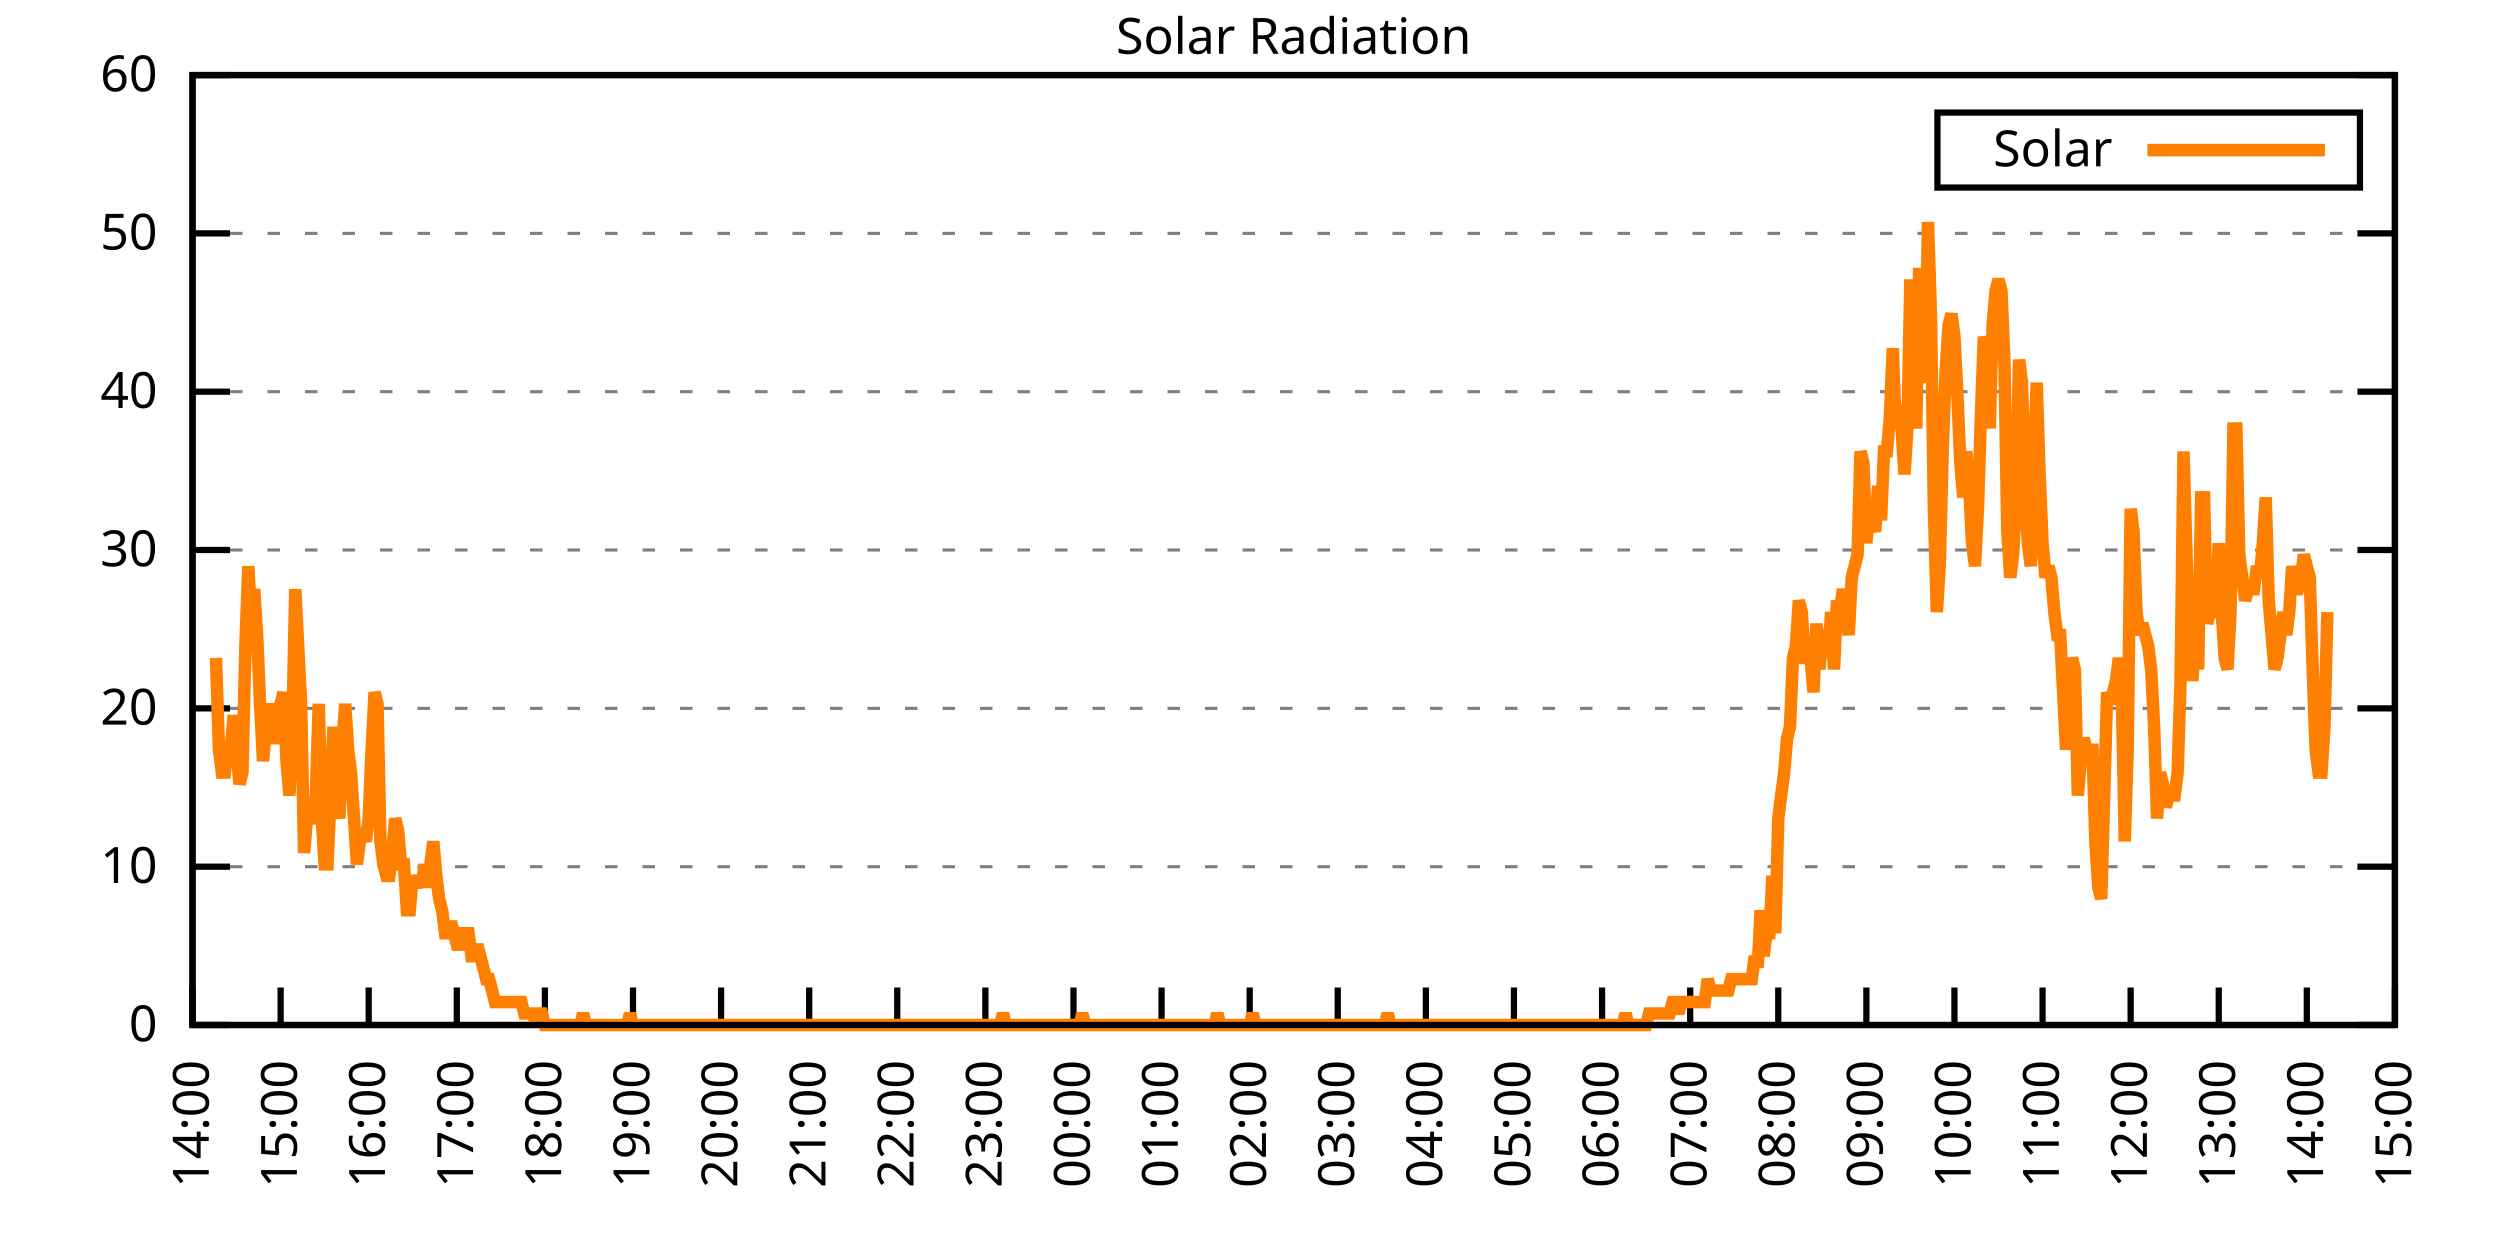
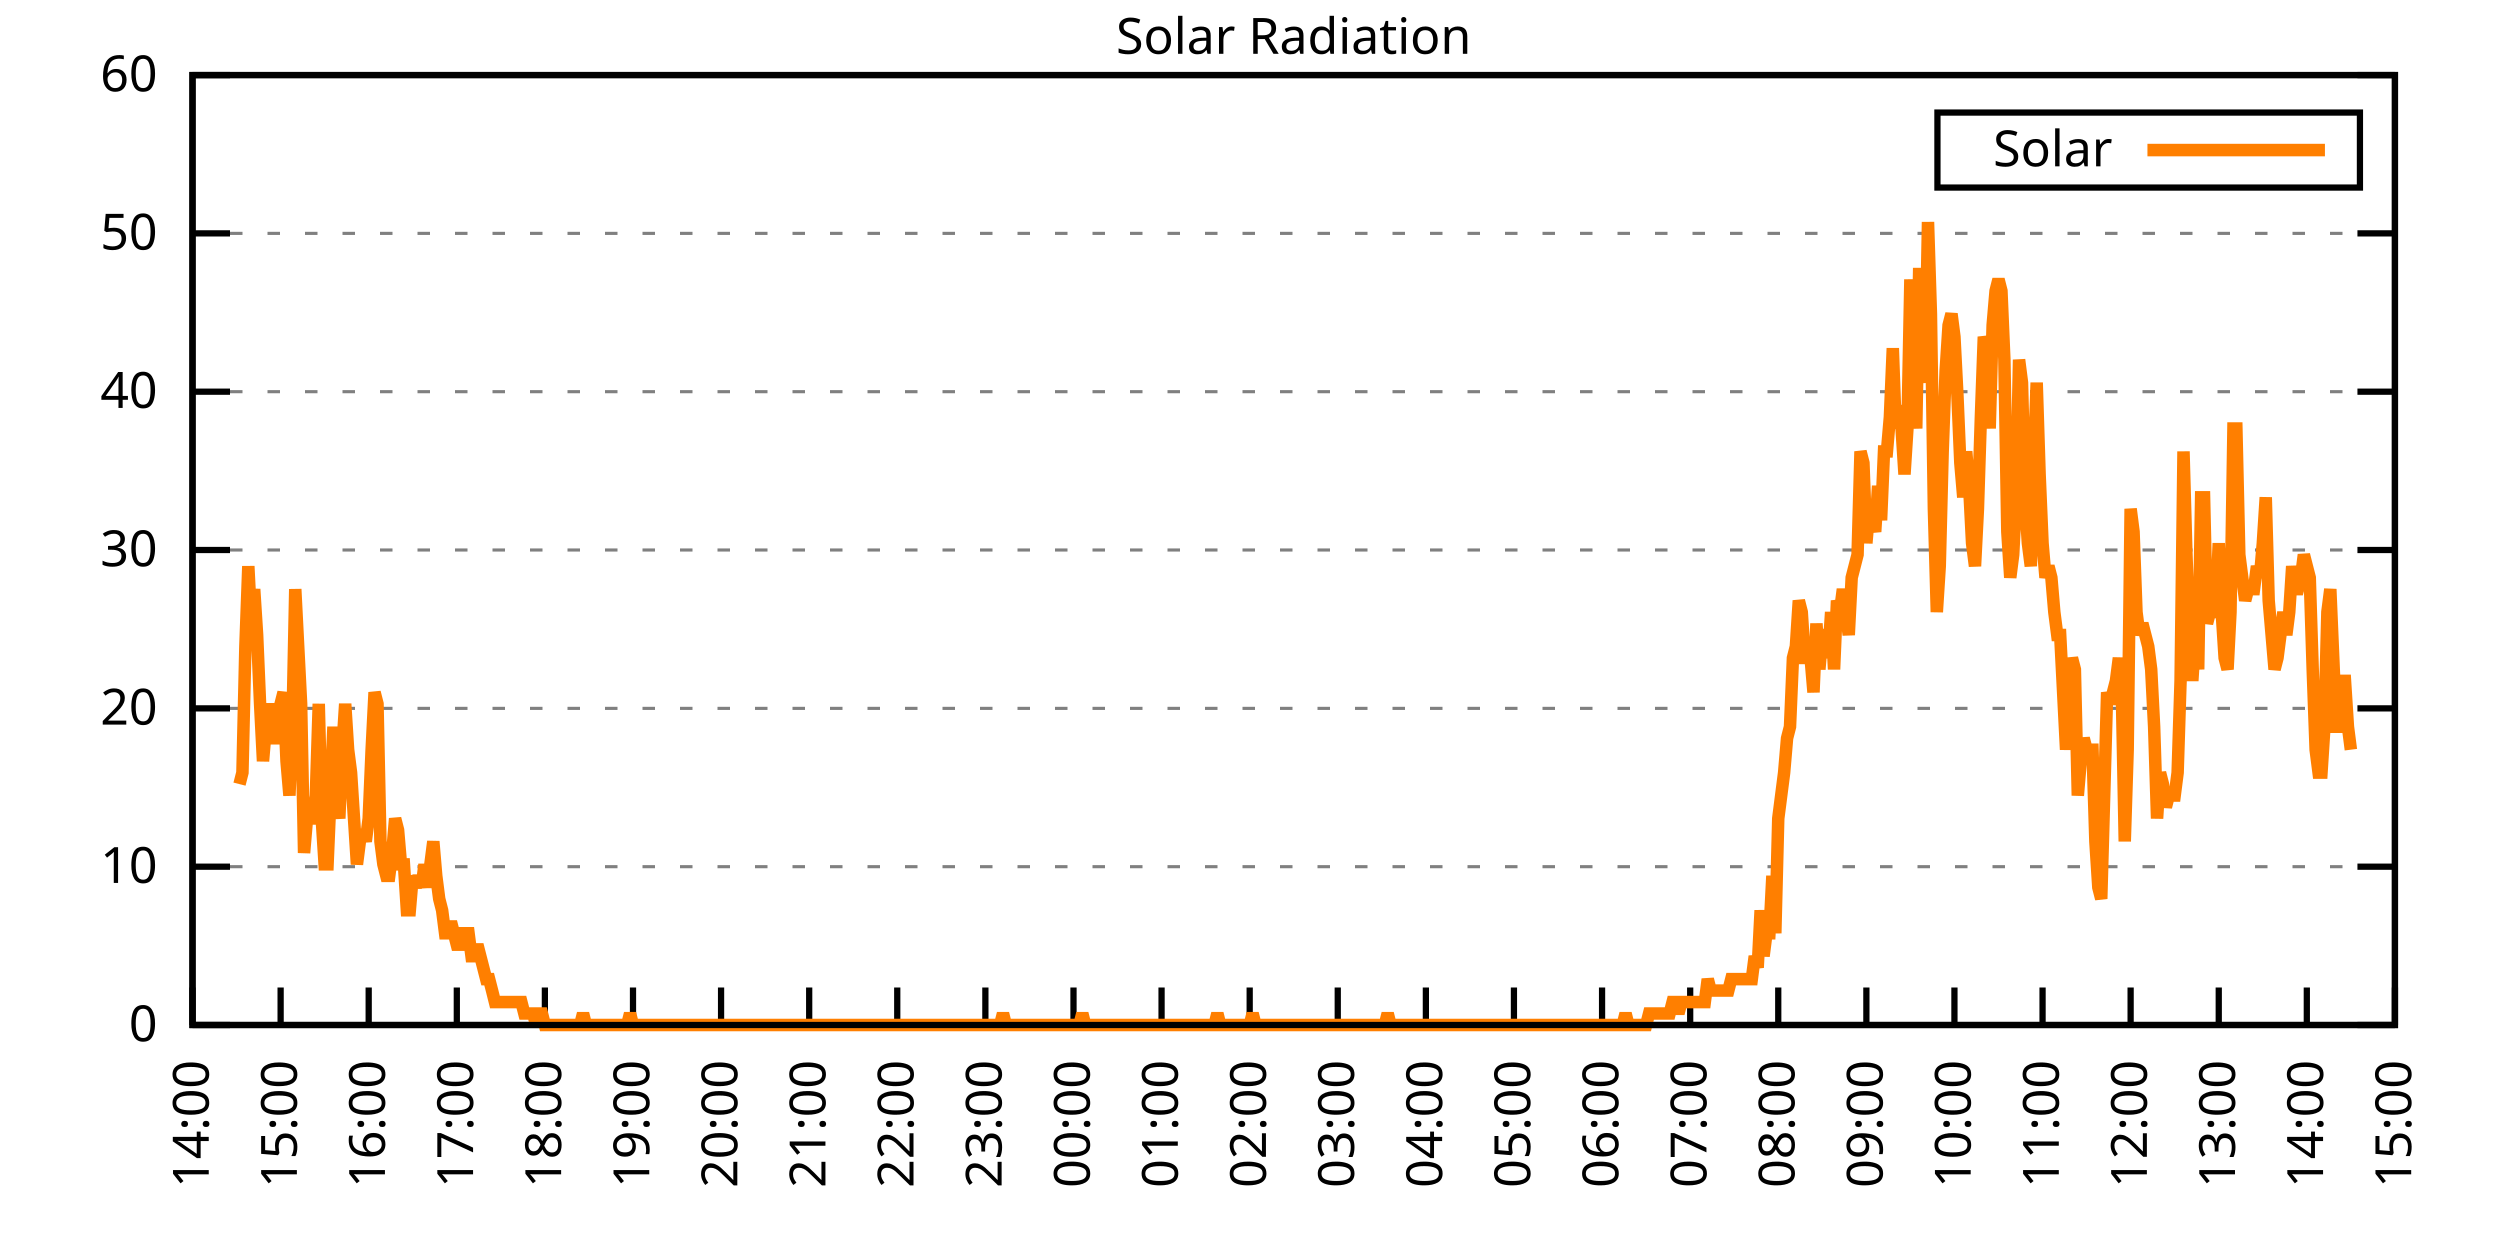
<svg xmlns="http://www.w3.org/2000/svg" xmlns:xlink="http://www.w3.org/1999/xlink" width="400" height="200" viewBox="0 0 400 200">
  <g id="gnuplot_canvas">
    <rect x="0" y="0" width="400" height="200" fill="none" />
    <defs>
      <circle id="gpDot" r="0.5" stroke-width="0.5" stroke="currentColor" />
      <path id="gpPt0" stroke-width="0.333" stroke="currentColor" d="M-1,0 h2 M0,-1 v2" />
      <path id="gpPt1" stroke-width="0.333" stroke="currentColor" d="M-1,-1 L1,1 M1,-1 L-1,1" />
      <path id="gpPt2" stroke-width="0.333" stroke="currentColor" d="M-1,0 L1,0 M0,-1 L0,1 M-1,-1 L1,1 M-1,1 L1,-1" />
      <rect id="gpPt3" stroke-width="0.333" stroke="currentColor" x="-1" y="-1" width="2" height="2" />
      <rect id="gpPt4" stroke-width="0.333" stroke="currentColor" fill="currentColor" x="-1" y="-1" width="2" height="2" />
      <circle id="gpPt5" stroke-width="0.333" stroke="currentColor" cx="0" cy="0" r="1" />
      <use xlink:href="#gpPt5" id="gpPt6" fill="currentColor" stroke="none" />
      <path id="gpPt7" stroke-width="0.333" stroke="currentColor" d="M0,-1.33 L-1.33,0.67 L1.33,0.67 z" />
      <use xlink:href="#gpPt7" id="gpPt8" fill="currentColor" stroke="none" />
      <use xlink:href="#gpPt7" id="gpPt9" stroke="currentColor" transform="rotate(180)" />
      <use xlink:href="#gpPt9" id="gpPt10" fill="currentColor" stroke="none" />
      <use xlink:href="#gpPt3" id="gpPt11" stroke="currentColor" transform="rotate(45)" />
      <use xlink:href="#gpPt11" id="gpPt12" fill="currentColor" stroke="none" />
      <path id="gpPt13" stroke-width="0.333" stroke="currentColor" d="M0,1.330 L1.265,0.411 L0.782,-1.067 L-0.782,-1.076 L-1.265,0.411 z" />
      <use xlink:href="#gpPt13" id="gpPt14" fill="currentColor" stroke="none" />
      <filter id="textbox" filterUnits="objectBoundingBox" x="0" y="0" height="1" width="1">
        <feFlood flood-color="white" flood-opacity="1" result="bgnd" />
        <feComposite in="SourceGraphic" in2="bgnd" operator="atop" />
      </filter>
      <filter id="greybox" filterUnits="objectBoundingBox" x="0" y="0" height="1" width="1">
        <feFlood flood-color="lightgrey" flood-opacity="1" result="grey" />
        <feComposite in="SourceGraphic" in2="grey" operator="atop" />
      </filter>
    </defs>
    <g fill="none" color="white" stroke="currentColor" stroke-width="1.00" stroke-linecap="butt" stroke-linejoin="miter">
</g>
    <g fill="none" color="black" stroke="currentColor" stroke-width="1.00" stroke-linecap="butt" stroke-linejoin="miter">
      <g stroke="none" shape-rendering="crispEdges">
        <polygon fill="rgb(255, 255, 255)" points="30.80,164.00 383.18,164.00 383.18,12.02 30.80,12.02 " />
      </g>
    </g>
    <g fill="none" color="black" stroke="currentColor" stroke-width="1.00" stroke-linecap="butt" stroke-linejoin="miter">
</g>
    <g fill="none" color="black" stroke="black" stroke-width="0.50" stroke-linecap="butt" stroke-linejoin="miter">
</g>
    <g fill="none" color="gray" stroke="currentColor" stroke-width="0.50" stroke-linecap="butt" stroke-linejoin="miter">
      <path stroke="gray" stroke-dasharray="2,4" class="gridline" d="M30.80,164.00 L383.19,164.00  " />
    </g>
    <g fill="none" color="gray" stroke="gray" stroke-width="1.00" stroke-linecap="butt" stroke-linejoin="miter">
</g>
    <g fill="none" color="black" stroke="currentColor" stroke-width="1.00" stroke-linecap="butt" stroke-linejoin="miter">
      <path stroke="black" d="M30.80,164.00 L36.80,164.00 M383.19,164.00 L377.19,164.00  " />
      <g transform="translate(25.20,166.60)" stroke="none" fill="black" font-family="Sans" font-size="8.00" text-anchor="end">
        <text>
          <tspan font-family="Sans"> 0</tspan>
        </text>
      </g>
    </g>
    <g fill="none" color="black" stroke="currentColor" stroke-width="1.00" stroke-linecap="butt" stroke-linejoin="miter">
</g>
    <g fill="none" color="black" stroke="black" stroke-width="0.50" stroke-linecap="butt" stroke-linejoin="miter">
</g>
    <g fill="none" color="gray" stroke="currentColor" stroke-width="0.50" stroke-linecap="butt" stroke-linejoin="miter">
      <path stroke="gray" stroke-dasharray="2,4" class="gridline" d="M30.80,138.67 L383.19,138.67  " />
    </g>
    <g fill="none" color="gray" stroke="gray" stroke-width="1.00" stroke-linecap="butt" stroke-linejoin="miter">
</g>
    <g fill="none" color="black" stroke="currentColor" stroke-width="1.00" stroke-linecap="butt" stroke-linejoin="miter">
      <path stroke="black" d="M30.80,138.67 L36.80,138.67 M383.19,138.67 L377.19,138.67  " />
      <g transform="translate(25.20,141.27)" stroke="none" fill="black" font-family="Sans" font-size="8.00" text-anchor="end">
        <text>
          <tspan font-family="Sans"> 10</tspan>
        </text>
      </g>
    </g>
    <g fill="none" color="black" stroke="currentColor" stroke-width="1.00" stroke-linecap="butt" stroke-linejoin="miter">
</g>
    <g fill="none" color="black" stroke="black" stroke-width="0.50" stroke-linecap="butt" stroke-linejoin="miter">
</g>
    <g fill="none" color="gray" stroke="currentColor" stroke-width="0.50" stroke-linecap="butt" stroke-linejoin="miter">
      <path stroke="gray" stroke-dasharray="2,4" class="gridline" d="M30.80,113.34 L383.19,113.34  " />
    </g>
    <g fill="none" color="gray" stroke="gray" stroke-width="1.00" stroke-linecap="butt" stroke-linejoin="miter">
</g>
    <g fill="none" color="black" stroke="currentColor" stroke-width="1.00" stroke-linecap="butt" stroke-linejoin="miter">
      <path stroke="black" d="M30.80,113.34 L36.80,113.34 M383.19,113.34 L377.19,113.34  " />
      <g transform="translate(25.20,115.94)" stroke="none" fill="black" font-family="Sans" font-size="8.00" text-anchor="end">
        <text>
          <tspan font-family="Sans"> 20</tspan>
        </text>
      </g>
    </g>
    <g fill="none" color="black" stroke="currentColor" stroke-width="1.00" stroke-linecap="butt" stroke-linejoin="miter">
</g>
    <g fill="none" color="black" stroke="black" stroke-width="0.50" stroke-linecap="butt" stroke-linejoin="miter">
</g>
    <g fill="none" color="gray" stroke="currentColor" stroke-width="0.50" stroke-linecap="butt" stroke-linejoin="miter">
      <path stroke="gray" stroke-dasharray="2,4" class="gridline" d="M30.80,88.00 L383.19,88.00  " />
    </g>
    <g fill="none" color="gray" stroke="gray" stroke-width="1.00" stroke-linecap="butt" stroke-linejoin="miter">
</g>
    <g fill="none" color="black" stroke="currentColor" stroke-width="1.00" stroke-linecap="butt" stroke-linejoin="miter">
      <path stroke="black" d="M30.80,88.00 L36.80,88.00 M383.19,88.00 L377.19,88.00  " />
      <g transform="translate(25.20,90.60)" stroke="none" fill="black" font-family="Sans" font-size="8.00" text-anchor="end">
        <text>
          <tspan font-family="Sans"> 30</tspan>
        </text>
      </g>
    </g>
    <g fill="none" color="black" stroke="currentColor" stroke-width="1.00" stroke-linecap="butt" stroke-linejoin="miter">
</g>
    <g fill="none" color="black" stroke="black" stroke-width="0.50" stroke-linecap="butt" stroke-linejoin="miter">
</g>
    <g fill="none" color="gray" stroke="currentColor" stroke-width="0.50" stroke-linecap="butt" stroke-linejoin="miter">
      <path stroke="gray" stroke-dasharray="2,4" class="gridline" d="M30.80,62.67 L383.19,62.67  " />
    </g>
    <g fill="none" color="gray" stroke="gray" stroke-width="1.00" stroke-linecap="butt" stroke-linejoin="miter">
</g>
    <g fill="none" color="black" stroke="currentColor" stroke-width="1.00" stroke-linecap="butt" stroke-linejoin="miter">
      <path stroke="black" d="M30.80,62.67 L36.80,62.67 M383.19,62.67 L377.19,62.67  " />
      <g transform="translate(25.20,65.27)" stroke="none" fill="black" font-family="Sans" font-size="8.00" text-anchor="end">
        <text>
          <tspan font-family="Sans"> 40</tspan>
        </text>
      </g>
    </g>
    <g fill="none" color="black" stroke="currentColor" stroke-width="1.00" stroke-linecap="butt" stroke-linejoin="miter">
</g>
    <g fill="none" color="black" stroke="black" stroke-width="0.50" stroke-linecap="butt" stroke-linejoin="miter">
</g>
    <g fill="none" color="gray" stroke="currentColor" stroke-width="0.50" stroke-linecap="butt" stroke-linejoin="miter">
      <path stroke="gray" stroke-dasharray="2,4" class="gridline" d="M30.80,37.34 L383.19,37.34  " />
    </g>
    <g fill="none" color="gray" stroke="gray" stroke-width="1.00" stroke-linecap="butt" stroke-linejoin="miter">
</g>
    <g fill="none" color="black" stroke="currentColor" stroke-width="1.00" stroke-linecap="butt" stroke-linejoin="miter">
      <path stroke="black" d="M30.80,37.34 L36.80,37.34 M383.19,37.34 L377.19,37.34  " />
      <g transform="translate(25.20,39.94)" stroke="none" fill="black" font-family="Sans" font-size="8.00" text-anchor="end">
        <text>
          <tspan font-family="Sans"> 50</tspan>
        </text>
      </g>
    </g>
    <g fill="none" color="black" stroke="currentColor" stroke-width="1.00" stroke-linecap="butt" stroke-linejoin="miter">
</g>
    <g fill="none" color="black" stroke="black" stroke-width="0.50" stroke-linecap="butt" stroke-linejoin="miter">
</g>
    <g fill="none" color="gray" stroke="currentColor" stroke-width="0.50" stroke-linecap="butt" stroke-linejoin="miter">
      <path stroke="gray" stroke-dasharray="2,4" class="gridline" d="M30.80,12.01 L383.19,12.01  " />
    </g>
    <g fill="none" color="gray" stroke="gray" stroke-width="1.00" stroke-linecap="butt" stroke-linejoin="miter">
</g>
    <g fill="none" color="black" stroke="currentColor" stroke-width="1.00" stroke-linecap="butt" stroke-linejoin="miter">
      <path stroke="black" d="M30.80,12.01 L36.80,12.01 M383.19,12.01 L377.19,12.01  " />
      <g transform="translate(25.20,14.61)" stroke="none" fill="black" font-family="Sans" font-size="8.00" text-anchor="end">
        <text>
          <tspan font-family="Sans"> 60</tspan>
        </text>
      </g>
    </g>
    <g fill="none" color="black" stroke="currentColor" stroke-width="1.00" stroke-linecap="butt" stroke-linejoin="miter">
      <path stroke="black" d="M30.80,164.00 L30.80,158.00  " />
      <g transform="translate(33.40,169.60) rotate(270.00)" stroke="none" fill="black" font-family="Sans" font-size="8.00" text-anchor="end">
        <text>
          <tspan font-family="Sans">14:00</tspan>
        </text>
      </g>
    </g>
    <g fill="none" color="black" stroke="currentColor" stroke-width="1.00" stroke-linecap="butt" stroke-linejoin="miter">
      <path stroke="black" d="M44.90,164.00 L44.90,158.00  " />
      <g transform="translate(47.50,169.60) rotate(270.00)" stroke="none" fill="black" font-family="Sans" font-size="8.00" text-anchor="end">
        <text>
          <tspan font-family="Sans">15:00</tspan>
        </text>
      </g>
    </g>
    <g fill="none" color="black" stroke="currentColor" stroke-width="1.00" stroke-linecap="butt" stroke-linejoin="miter">
      <path stroke="black" d="M58.99,164.00 L58.99,158.00  " />
      <g transform="translate(61.59,169.60) rotate(270.00)" stroke="none" fill="black" font-family="Sans" font-size="8.00" text-anchor="end">
        <text>
          <tspan font-family="Sans">16:00</tspan>
        </text>
      </g>
    </g>
    <g fill="none" color="black" stroke="currentColor" stroke-width="1.00" stroke-linecap="butt" stroke-linejoin="miter">
      <path stroke="black" d="M73.09,164.00 L73.09,158.00  " />
      <g transform="translate(75.69,169.60) rotate(270.00)" stroke="none" fill="black" font-family="Sans" font-size="8.00" text-anchor="end">
        <text>
          <tspan font-family="Sans">17:00</tspan>
        </text>
      </g>
    </g>
    <g fill="none" color="black" stroke="currentColor" stroke-width="1.00" stroke-linecap="butt" stroke-linejoin="miter">
      <path stroke="black" d="M87.18,164.00 L87.18,158.00  " />
      <g transform="translate(89.78,169.60) rotate(270.00)" stroke="none" fill="black" font-family="Sans" font-size="8.00" text-anchor="end">
        <text>
          <tspan font-family="Sans">18:00</tspan>
        </text>
      </g>
    </g>
    <g fill="none" color="black" stroke="currentColor" stroke-width="1.00" stroke-linecap="butt" stroke-linejoin="miter">
      <path stroke="black" d="M101.28,164.00 L101.28,158.00  " />
      <g transform="translate(103.88,169.60) rotate(270.00)" stroke="none" fill="black" font-family="Sans" font-size="8.00" text-anchor="end">
        <text>
          <tspan font-family="Sans">19:00</tspan>
        </text>
      </g>
    </g>
    <g fill="none" color="black" stroke="currentColor" stroke-width="1.00" stroke-linecap="butt" stroke-linejoin="miter">
      <path stroke="black" d="M115.37,164.00 L115.37,158.00  " />
      <g transform="translate(117.97,169.60) rotate(270.00)" stroke="none" fill="black" font-family="Sans" font-size="8.00" text-anchor="end">
        <text>
          <tspan font-family="Sans">20:00</tspan>
        </text>
      </g>
    </g>
    <g fill="none" color="black" stroke="currentColor" stroke-width="1.00" stroke-linecap="butt" stroke-linejoin="miter">
      <path stroke="black" d="M129.47,164.00 L129.47,158.00  " />
      <g transform="translate(132.07,169.60) rotate(270.00)" stroke="none" fill="black" font-family="Sans" font-size="8.00" text-anchor="end">
        <text>
          <tspan font-family="Sans">21:00</tspan>
        </text>
      </g>
    </g>
    <g fill="none" color="black" stroke="currentColor" stroke-width="1.00" stroke-linecap="butt" stroke-linejoin="miter">
      <path stroke="black" d="M143.56,164.00 L143.56,158.00  " />
      <g transform="translate(146.16,169.60) rotate(270.00)" stroke="none" fill="black" font-family="Sans" font-size="8.00" text-anchor="end">
        <text>
          <tspan font-family="Sans">22:00</tspan>
        </text>
      </g>
    </g>
    <g fill="none" color="black" stroke="currentColor" stroke-width="1.00" stroke-linecap="butt" stroke-linejoin="miter">
      <path stroke="black" d="M157.66,164.00 L157.66,158.00  " />
      <g transform="translate(160.26,169.60) rotate(270.00)" stroke="none" fill="black" font-family="Sans" font-size="8.00" text-anchor="end">
        <text>
          <tspan font-family="Sans">23:00</tspan>
        </text>
      </g>
    </g>
    <g fill="none" color="black" stroke="currentColor" stroke-width="1.00" stroke-linecap="butt" stroke-linejoin="miter">
      <path stroke="black" d="M171.76,164.00 L171.76,158.00  " />
      <g transform="translate(174.36,169.60) rotate(270.00)" stroke="none" fill="black" font-family="Sans" font-size="8.00" text-anchor="end">
        <text>
          <tspan font-family="Sans">00:00</tspan>
        </text>
      </g>
    </g>
    <g fill="none" color="black" stroke="currentColor" stroke-width="1.00" stroke-linecap="butt" stroke-linejoin="miter">
      <path stroke="black" d="M185.85,164.00 L185.85,158.00  " />
      <g transform="translate(188.45,169.60) rotate(270.00)" stroke="none" fill="black" font-family="Sans" font-size="8.00" text-anchor="end">
        <text>
          <tspan font-family="Sans">01:00</tspan>
        </text>
      </g>
    </g>
    <g fill="none" color="black" stroke="currentColor" stroke-width="1.00" stroke-linecap="butt" stroke-linejoin="miter">
      <path stroke="black" d="M199.95,164.00 L199.95,158.00  " />
      <g transform="translate(202.55,169.60) rotate(270.00)" stroke="none" fill="black" font-family="Sans" font-size="8.00" text-anchor="end">
        <text>
          <tspan font-family="Sans">02:00</tspan>
        </text>
      </g>
    </g>
    <g fill="none" color="black" stroke="currentColor" stroke-width="1.00" stroke-linecap="butt" stroke-linejoin="miter">
      <path stroke="black" d="M214.04,164.00 L214.04,158.00  " />
      <g transform="translate(216.64,169.60) rotate(270.00)" stroke="none" fill="black" font-family="Sans" font-size="8.00" text-anchor="end">
        <text>
          <tspan font-family="Sans">03:00</tspan>
        </text>
      </g>
    </g>
    <g fill="none" color="black" stroke="currentColor" stroke-width="1.00" stroke-linecap="butt" stroke-linejoin="miter">
      <path stroke="black" d="M228.14,164.00 L228.14,158.00  " />
      <g transform="translate(230.74,169.60) rotate(270.00)" stroke="none" fill="black" font-family="Sans" font-size="8.00" text-anchor="end">
        <text>
          <tspan font-family="Sans">04:00</tspan>
        </text>
      </g>
    </g>
    <g fill="none" color="black" stroke="currentColor" stroke-width="1.00" stroke-linecap="butt" stroke-linejoin="miter">
      <path stroke="black" d="M242.23,164.00 L242.23,158.00  " />
      <g transform="translate(244.83,169.60) rotate(270.00)" stroke="none" fill="black" font-family="Sans" font-size="8.00" text-anchor="end">
        <text>
          <tspan font-family="Sans">05:00</tspan>
        </text>
      </g>
    </g>
    <g fill="none" color="black" stroke="currentColor" stroke-width="1.00" stroke-linecap="butt" stroke-linejoin="miter">
      <path stroke="black" d="M256.33,164.00 L256.33,158.00  " />
      <g transform="translate(258.93,169.60) rotate(270.00)" stroke="none" fill="black" font-family="Sans" font-size="8.00" text-anchor="end">
        <text>
          <tspan font-family="Sans">06:00</tspan>
        </text>
      </g>
    </g>
    <g fill="none" color="black" stroke="currentColor" stroke-width="1.00" stroke-linecap="butt" stroke-linejoin="miter">
      <path stroke="black" d="M270.43,164.00 L270.43,158.00  " />
      <g transform="translate(273.03,169.60) rotate(270.00)" stroke="none" fill="black" font-family="Sans" font-size="8.00" text-anchor="end">
        <text>
          <tspan font-family="Sans">07:00</tspan>
        </text>
      </g>
    </g>
    <g fill="none" color="black" stroke="currentColor" stroke-width="1.00" stroke-linecap="butt" stroke-linejoin="miter">
      <path stroke="black" d="M284.52,164.00 L284.52,158.00  " />
      <g transform="translate(287.12,169.60) rotate(270.00)" stroke="none" fill="black" font-family="Sans" font-size="8.00" text-anchor="end">
        <text>
          <tspan font-family="Sans">08:00</tspan>
        </text>
      </g>
    </g>
    <g fill="none" color="black" stroke="currentColor" stroke-width="1.00" stroke-linecap="butt" stroke-linejoin="miter">
      <path stroke="black" d="M298.62,164.00 L298.62,158.00  " />
      <g transform="translate(301.22,169.60) rotate(270.00)" stroke="none" fill="black" font-family="Sans" font-size="8.00" text-anchor="end">
        <text>
          <tspan font-family="Sans">09:00</tspan>
        </text>
      </g>
    </g>
    <g fill="none" color="black" stroke="currentColor" stroke-width="1.00" stroke-linecap="butt" stroke-linejoin="miter">
      <path stroke="black" d="M312.71,164.00 L312.71,158.00  " />
      <g transform="translate(315.31,169.60) rotate(270.00)" stroke="none" fill="black" font-family="Sans" font-size="8.00" text-anchor="end">
        <text>
          <tspan font-family="Sans">10:00</tspan>
        </text>
      </g>
    </g>
    <g fill="none" color="black" stroke="currentColor" stroke-width="1.00" stroke-linecap="butt" stroke-linejoin="miter">
      <path stroke="black" d="M326.81,164.00 L326.81,158.00  " />
      <g transform="translate(329.41,169.60) rotate(270.00)" stroke="none" fill="black" font-family="Sans" font-size="8.00" text-anchor="end">
        <text>
          <tspan font-family="Sans">11:00</tspan>
        </text>
      </g>
    </g>
    <g fill="none" color="black" stroke="currentColor" stroke-width="1.00" stroke-linecap="butt" stroke-linejoin="miter">
      <path stroke="black" d="M340.90,164.00 L340.90,158.00  " />
      <g transform="translate(343.50,169.60) rotate(270.00)" stroke="none" fill="black" font-family="Sans" font-size="8.00" text-anchor="end">
        <text>
          <tspan font-family="Sans">12:00</tspan>
        </text>
      </g>
    </g>
    <g fill="none" color="black" stroke="currentColor" stroke-width="1.00" stroke-linecap="butt" stroke-linejoin="miter">
      <path stroke="black" d="M355.00,164.00 L355.00,158.00  " />
      <g transform="translate(357.60,169.60) rotate(270.00)" stroke="none" fill="black" font-family="Sans" font-size="8.00" text-anchor="end">
        <text>
          <tspan font-family="Sans">13:00</tspan>
        </text>
      </g>
    </g>
    <g fill="none" color="black" stroke="currentColor" stroke-width="1.00" stroke-linecap="butt" stroke-linejoin="miter">
      <path stroke="black" d="M369.09,164.00 L369.09,158.00  " />
      <g transform="translate(371.69,169.60) rotate(270.00)" stroke="none" fill="black" font-family="Sans" font-size="8.00" text-anchor="end">
        <text>
          <tspan font-family="Sans">14:00</tspan>
        </text>
      </g>
    </g>
    <g fill="none" color="black" stroke="currentColor" stroke-width="1.00" stroke-linecap="butt" stroke-linejoin="miter">
      <path stroke="black" d="M383.19,164.00 L383.19,158.00  " />
      <g transform="translate(385.79,169.60) rotate(270.00)" stroke="none" fill="black" font-family="Sans" font-size="8.00" text-anchor="end">
        <text>
          <tspan font-family="Sans">15:00</tspan>
        </text>
      </g>
    </g>
    <g fill="none" color="black" stroke="currentColor" stroke-width="1.00" stroke-linecap="butt" stroke-linejoin="miter">
</g>
    <g fill="none" color="black" stroke="currentColor" stroke-width="1.00" stroke-linecap="butt" stroke-linejoin="miter">
      <path stroke="black" d="M30.80,12.01 L30.80,164.00 L383.19,164.00 L383.19,12.01 L30.80,12.01 Z  " />
    </g>
    <g fill="none" color="black" stroke="currentColor" stroke-width="1.00" stroke-linecap="butt" stroke-linejoin="miter">
</g>
    <g fill="none" color="black" stroke="currentColor" stroke-width="1.00" stroke-linecap="butt" stroke-linejoin="miter">
      <path stroke="black" d="M309.99,30.01 L309.99,18.01 L377.59,18.01 L377.59,30.01 L309.99,30.01 Z  " />
    </g>
    <g id="Solar_Radiation_plot_1">
      <g fill="none" color="white" stroke="black" stroke-width="2.00" stroke-linecap="butt" stroke-linejoin="miter">
</g>
      <g fill="none" color="black" stroke="currentColor" stroke-width="2.00" stroke-linecap="butt" stroke-linejoin="miter">
        <g transform="translate(337.99,26.61)" stroke="none" fill="black" font-family="Sans" font-size="8.00" text-anchor="end">
          <text>
            <tspan font-family="Sans">Solar</tspan>
          </text>
        </g>
      </g>
      <g fill="none" color="black" stroke="currentColor" stroke-width="2.00" stroke-linecap="butt" stroke-linejoin="miter">
-         <path stroke="rgb(255, 127,   0)" d="M343.59,24.01 L371.99,24.01 M34.56,105.27 L35.03,119.95 L35.50,123.62 L35.97,123.62 L36.44,119.95 L36.91,119.95   L37.38,114.44 L37.85,119.95 L38.32,125.46 L38.79,123.62 L39.26,103.43 L39.73,90.59 L40.20,99.76 L40.67,94.26   L41.14,101.60 L41.61,112.61 L42.08,121.79 L42.55,116.28 L43.02,112.61 L43.49,116.28 L43.96,118.12 L44.43,118.12   L44.90,112.61 L45.37,110.77 L45.84,121.79 L46.31,127.29 L46.78,116.28 L47.24,94.26 L47.71,103.43 L48.18,112.61   L48.65,136.47 L49.12,130.96 L49.59,130.96 L50.06,130.96 L50.53,127.29 L51.00,112.61 L51.47,130.96 L51.94,138.30   L52.41,138.30 L52.88,127.29 L53.35,116.28 L53.82,127.29 L54.29,130.96 L54.76,119.95 L55.23,112.61 L55.70,119.95   L56.17,123.62 L56.64,130.96 L57.11,138.30 L57.58,134.63 L58.05,132.80 L58.52,134.63 L58.99,130.96 L59.46,119.95   L59.93,110.77 L60.40,112.61 L60.87,134.63 L61.34,138.30 L61.81,140.14 L62.28,140.14 L62.75,136.47 L63.22,130.96   L63.69,132.80 L64.16,138.30 L64.63,138.30 L65.10,145.65 L65.57,145.65 L66.04,140.14 L66.51,141.98 L66.98,140.14   L67.45,141.98 L67.92,138.30 L68.39,141.98 L68.86,138.30 L69.33,134.63 L69.80,140.14 L70.27,143.81 L70.74,145.65   L71.21,149.32 L71.68,149.32 L72.15,147.48 L72.62,149.32 L73.09,151.15 L73.56,151.15 L74.03,149.32 L74.50,149.32   L74.97,149.32 L75.44,152.99 L75.91,152.99 L76.38,151.15 L76.85,152.99 L77.32,154.82 L77.79,156.66 L78.26,156.66   L78.73,158.49 L79.19,160.33 L79.66,160.33 L80.13,160.33 L80.60,160.33 L81.07,160.33 L81.54,160.33 L82.01,160.33   L82.48,160.33 L82.95,160.33 L83.42,160.33 L83.89,162.16 L84.36,162.16 L84.83,162.16 L85.30,162.16 L85.77,164.00   L86.24,162.16 L86.71,162.16 L87.18,164.00 L87.65,164.00 L88.12,164.00 L88.59,164.00 L89.06,164.00 L89.53,164.00   L90.00,164.00 L90.47,164.00 L90.94,164.00 L91.41,164.00 L91.88,164.00 L92.35,164.00 L92.82,164.00 L93.29,162.16   L93.76,164.00 L94.23,164.00 L94.70,164.00 L95.17,164.00 L95.64,164.00 L96.11,164.00 L96.58,164.00 L97.05,164.00   L97.52,164.00 L97.99,164.00 L98.46,164.00 L98.93,164.00 L99.40,164.00 L99.87,164.00 L100.34,164.00 L100.81,162.16   L101.28,164.00 L101.75,164.00 L102.22,164.00 L102.69,164.00 L103.16,164.00 L103.63,164.00 L104.10,164.00 L104.57,164.00   L105.04,164.00 L105.51,164.00 L105.98,164.00 L106.45,164.00 L106.92,164.00 L107.39,164.00 L107.86,164.00 L108.33,164.00   L108.80,164.00 L109.27,164.00 L109.74,164.00 L110.21,164.00 L110.68,164.00 L111.14,164.00 L111.61,164.00 L112.08,164.00   L112.55,164.00 L113.02,164.00 L113.49,164.00 L113.96,164.00 L114.43,164.00 L114.90,164.00 L115.37,164.00 L115.84,164.00   L116.31,164.00 L116.78,164.00 L117.25,164.00 L117.72,164.00 L118.19,164.00 L118.66,164.00 L119.13,164.00 L119.60,164.00   L120.07,164.00 L120.54,164.00 L121.01,164.00 L121.48,164.00 L121.95,164.00 L122.42,164.00 L122.89,164.00 L123.36,164.00   L123.83,164.00 L124.30,164.00 L124.77,164.00 L125.24,164.00 L125.71,164.00 L126.18,164.00 L126.65,164.00 L127.12,164.00   L127.59,164.00 L128.06,164.00 L128.53,164.00 L129.00,164.00 L129.47,164.00 L129.94,164.00 L130.41,164.00 L130.88,164.00   L131.35,164.00 L131.82,164.00 L132.29,164.00 L132.76,164.00 L133.23,164.00 L133.70,164.00 L134.17,164.00 L134.64,164.00   L135.11,164.00 L135.58,164.00 L136.05,164.00 L136.52,164.00 L136.99,164.00 L137.46,164.00 L137.93,164.00 L138.40,164.00   L138.87,164.00 L139.34,164.00 L139.81,164.00 L140.28,164.00 L140.75,164.00 L141.22,164.00 L141.69,164.00 L142.16,164.00   L142.63,164.00 L143.09,164.00 L143.56,164.00 L144.03,164.00 L144.50,164.00 L144.97,164.00 L145.44,164.00 L145.91,164.00   L146.38,164.00 L146.85,164.00 L147.32,164.00 L147.79,164.00 L148.26,164.00 L148.73,164.00 L149.20,164.00 L149.67,164.00   L150.14,164.00 L150.61,164.00 L151.08,164.00 L151.55,164.00 L152.02,164.00 L152.49,164.00 L152.96,164.00 L153.43,164.00   L153.90,164.00 L154.37,164.00 L154.84,164.00 L155.31,164.00 L155.78,164.00 L156.25,164.00 L156.72,164.00 L157.19,164.00   L157.66,164.00 L158.13,164.00 L158.60,164.00 L159.07,164.00 L159.54,164.00 L160.01,164.00 L160.48,162.16 L160.95,164.00   L161.42,164.00 L161.89,164.00 L162.36,164.00 L162.83,164.00 L163.30,164.00 L163.77,164.00 L164.24,164.00 L164.71,164.00   L165.18,164.00 L165.65,164.00 L166.12,164.00 L166.59,164.00 L167.06,164.00 L167.53,164.00 L168.00,164.00 L168.47,164.00   L168.94,164.00 L169.41,164.00 L169.88,164.00 L170.35,164.00 L170.82,164.00 L171.29,164.00 L171.76,164.00 L172.23,164.00   L172.70,164.00 L173.17,162.16 L173.64,164.00 L174.11,164.00 L174.58,164.00 L175.04,164.00 L175.51,164.00 L175.98,164.00   L176.45,164.00 L176.92,164.00 L177.39,164.00 L177.86,164.00 L178.33,164.00 L178.80,164.00 L179.27,164.00 L179.74,164.00   L180.21,164.00 L180.68,164.00 L181.15,164.00 L181.62,164.00 L182.09,164.00 L182.56,164.00 L183.03,164.00 L183.50,164.00   L183.97,164.00 L184.44,164.00 L184.91,164.00 L185.38,164.00 L185.85,164.00 L186.32,164.00 L186.79,164.00 L187.26,164.00   L187.73,164.00 L188.20,164.00 L188.67,164.00 L189.14,164.00 L189.61,164.00 L190.08,164.00 L190.55,164.00 L191.02,164.00   L191.49,164.00 L191.96,164.00 L192.43,164.00 L192.90,164.00 L193.37,164.00 L193.84,164.00 L194.31,164.00 L194.78,162.16   L195.25,164.00 L195.72,164.00 L196.19,164.00 L196.66,164.00 L197.13,164.00 L197.60,164.00 L198.07,164.00 L198.54,164.00   L199.01,164.00 L199.48,164.00 L199.95,164.00 L200.42,162.16 L200.89,164.00 L201.36,164.00 L201.83,164.00 L202.30,164.00   L202.77,164.00 L203.24,164.00 L203.71,164.00 L204.18,164.00 L204.65,164.00 L205.12,164.00 L205.59,164.00 L206.06,164.00   L206.53,164.00 L207.00,164.00 L207.46,164.00 L207.93,164.00 L208.40,164.00 L208.87,164.00 L209.34,164.00 L209.81,164.00   L210.28,164.00 L210.75,164.00 L211.22,164.00 L211.69,164.00 L212.16,164.00 L212.63,164.00 L213.10,164.00 L213.57,164.00   L214.04,164.00 L214.51,164.00 L214.98,164.00 L215.45,164.00 L215.92,164.00 L216.39,164.00 L216.86,164.00 L217.33,164.00   L217.80,164.00 L218.27,164.00 L218.74,164.00 L219.21,164.00 L219.68,164.00 L220.15,164.00 L220.62,164.00 L221.09,164.00   L221.56,164.00 L222.03,162.16 L222.50,164.00 L222.97,164.00 L223.44,164.00 L223.91,164.00 L224.38,164.00 L224.85,164.00   L225.32,164.00 L225.79,164.00 L226.26,164.00 L226.73,164.00 L227.20,164.00 L227.67,164.00 L228.14,164.00 L228.61,164.00   L229.08,164.00 L229.55,164.00 L230.02,164.00 L230.49,164.00 L230.96,164.00 L231.43,164.00 L231.90,164.00 L232.37,164.00   L232.84,164.00 L233.31,164.00 L233.78,164.00 L234.25,164.00 L234.72,164.00 L235.19,164.00 L235.66,164.00 L236.13,164.00   L236.60,164.00 L237.07,164.00 L237.54,164.00 L238.01,164.00 L238.48,164.00 L238.95,164.00 L239.41,164.00 L239.88,164.00   L240.35,164.00 L240.82,164.00 L241.29,164.00 L241.76,164.00 L242.23,164.00 L242.70,164.00 L243.17,164.00 L243.64,164.00   L244.11,164.00 L244.58,164.00 L245.05,164.00 L245.52,164.00 L245.99,164.00 L246.46,164.00 L246.93,164.00 L247.40,164.00   L247.87,164.00 L248.34,164.00 L248.81,164.00 L249.28,164.00 L249.75,164.00 L250.22,164.00 L250.69,164.00 L251.16,164.00   L251.63,164.00 L252.10,164.00 L252.57,164.00 L253.04,164.00 L253.51,164.00 L253.98,164.00 L254.45,164.00 L254.92,164.00   L255.39,164.00 L255.86,164.00 L256.33,164.00 L256.80,164.00 L257.27,164.00 L257.74,164.00 L258.21,164.00 L258.68,164.00   L259.15,164.00 L259.62,164.00 L260.09,162.16 L260.56,164.00 L261.03,164.00 L261.50,164.00 L261.97,164.00 L262.44,164.00   L262.91,164.00 L263.38,164.00 L263.85,162.16 L264.32,162.16 L264.79,162.16 L265.26,162.16 L265.73,162.16 L266.20,162.16   L266.67,162.16 L267.14,162.16 L267.61,160.33 L268.08,160.33 L268.55,162.16 L269.02,160.33 L269.49,160.33 L269.96,160.33   L270.43,160.33 L270.90,160.33 L271.36,160.33 L271.83,160.33 L272.30,160.33 L272.77,160.33 L273.24,156.66 L273.71,158.49   L274.18,158.49 L274.65,158.49 L275.12,158.49 L275.59,158.49 L276.06,158.49 L276.53,158.49 L277.00,156.66 L277.47,156.66   L277.94,156.66 L278.41,156.66 L278.88,156.66 L279.35,156.66 L279.82,156.66 L280.29,156.66 L280.76,152.99 L281.23,154.82   L281.70,145.65 L282.17,152.99 L282.64,149.32 L283.11,149.32 L283.58,140.14 L284.05,149.32 L284.52,130.96 L284.99,127.29   L285.46,123.62 L285.93,118.12 L286.40,116.28 L286.87,105.27 L287.34,103.43 L287.81,96.09 L288.28,97.93 L288.75,105.27   L289.22,105.27 L289.69,105.27 L290.16,110.77 L290.63,99.76 L291.10,107.10 L291.57,101.60 L292.04,101.60 L292.51,105.27   L292.98,97.93 L293.45,107.10 L293.92,96.09 L294.39,97.93 L294.86,94.26 L295.33,97.93 L295.80,101.60 L296.27,92.42   L296.74,90.59 L297.21,88.75 L297.68,72.23 L298.15,74.07 L298.62,86.91 L299.09,81.41 L299.56,83.24 L300.03,85.08   L300.50,77.74 L300.97,83.24 L301.44,72.23 L301.91,72.23 L302.38,66.73 L302.85,55.71 L303.31,68.56 L303.78,64.89   L304.25,68.56 L304.72,75.90 L305.19,68.56 L305.66,44.70 L306.13,61.22 L306.60,68.56 L307.07,42.87 L307.54,57.55   L308.01,61.22 L308.48,35.52 L308.95,50.21 L309.42,81.41 L309.89,97.93 L310.36,90.59 L310.83,72.23 L311.30,59.38   L311.77,52.04 L312.24,50.21 L312.71,53.88 L313.18,63.05 L313.65,74.07 L314.12,79.57 L314.59,72.23 L315.06,77.74   L315.53,86.91 L316.00,90.59 L316.47,81.41 L316.94,66.73 L317.41,53.88 L317.88,55.71 L318.35,68.56 L318.82,52.04   L319.29,46.54 L319.76,44.70 L320.23,46.54 L320.70,57.55 L321.17,85.08 L321.64,92.42 L322.11,88.75 L322.58,79.57   L323.05,57.55 L323.52,61.22 L323.99,79.57 L324.46,86.91 L324.93,90.59 L325.40,74.07 L325.87,61.22 L326.34,75.90   L326.81,86.91 L327.28,92.42 L327.75,90.59 L328.22,92.42 L328.69,97.93 L329.16,101.60 L329.63,101.60 L330.10,110.77   L330.57,119.95 L331.04,112.61 L331.51,105.27 L331.98,107.10 L332.45,127.29 L332.92,121.79 L333.39,118.12 L333.86,119.95   L334.33,119.95 L334.80,119.95 L335.26,134.63 L335.73,141.98 L336.20,143.81 L336.67,127.29 L337.14,110.77 L337.61,112.61   L338.08,110.77 L338.55,108.94 L339.02,105.27 L339.49,110.77 L339.96,134.63 L340.43,119.95 L340.90,81.41 L341.37,85.08   L341.84,97.93 L342.31,101.60 L342.78,99.76 L343.25,101.60 L343.72,103.43 L344.19,107.10 L344.66,116.28 L345.13,130.96   L345.60,123.62 L346.07,125.46 L346.54,129.13 L347.01,127.29 L347.48,127.29 L347.95,127.29 L348.42,123.62 L348.89,108.94   L349.36,72.23 L349.83,88.75 L350.30,101.60 L350.77,108.94 L351.24,101.60 L351.71,107.10 L352.18,79.57 L352.65,79.57   L353.12,99.76 L353.59,97.93 L354.06,97.93 L354.53,97.93 L355.00,86.91 L355.47,97.93 L355.94,105.27 L356.41,107.10   L356.88,97.93 L357.35,68.56 L357.82,68.56 L358.29,88.75 L358.76,92.42 L359.23,96.09 L359.70,94.26 L360.17,94.26   L360.64,94.26 L361.11,90.59 L361.58,92.42 L362.05,86.91 L362.52,79.57 L362.99,96.09 L363.46,101.60 L363.93,107.10   L364.40,105.27 L364.87,101.60 L365.34,97.93 L365.81,101.60 L366.28,97.93 L366.75,90.59 L367.21,94.26 L367.68,94.26   L368.15,92.42 L368.62,88.75 L369.09,90.59 L369.56,92.42 L370.03,107.10 L370.50,119.95 L370.97,123.62 L371.44,123.62   L371.91,116.28 L372.38,97.93  " />
+         <path stroke="rgb(255, 127,   0)" d="M343.59,24.01 L371.99,24.01 M38.32,125.46 L38.79,123.62 L39.26,103.43 L39.73,90.59 L40.20,99.76 L40.67,94.26   L41.14,101.60 L41.61,112.61 L42.08,121.79 L42.55,116.28 L43.02,112.61 L43.49,116.28 L43.96,118.12 L44.43,118.12   L44.90,112.61 L45.37,110.77 L45.84,121.79 L46.31,127.29 L46.78,116.28 L47.24,94.26 L47.71,103.43 L48.18,112.61   L48.65,136.47 L49.12,130.96 L49.59,130.96 L50.06,130.96 L50.53,127.29 L51.00,112.61 L51.47,130.96 L51.94,138.30   L52.41,138.30 L52.88,127.29 L53.35,116.28 L53.82,127.29 L54.29,130.96 L54.76,119.95 L55.23,112.61 L55.70,119.95   L56.17,123.62 L56.64,130.96 L57.11,138.30 L57.58,134.63 L58.05,132.80 L58.52,134.63 L58.99,130.96 L59.46,119.95   L59.93,110.77 L60.40,112.61 L60.87,134.63 L61.34,138.30 L61.81,140.14 L62.28,140.14 L62.75,136.47 L63.22,130.96   L63.69,132.80 L64.16,138.30 L64.63,138.30 L65.10,145.65 L65.57,145.65 L66.04,140.14 L66.51,141.98 L66.98,140.14   L67.45,141.98 L67.92,138.30 L68.39,141.98 L68.86,138.30 L69.33,134.63 L69.80,140.14 L70.27,143.81 L70.74,145.65   L71.21,149.32 L71.68,149.32 L72.15,147.48 L72.62,149.32 L73.09,151.15 L73.56,151.15 L74.03,149.32 L74.50,149.32   L74.97,149.32 L75.44,152.99 L75.91,152.99 L76.38,151.15 L76.85,152.99 L77.32,154.82 L77.79,156.66 L78.26,156.66   L78.73,158.49 L79.19,160.33 L79.66,160.33 L80.13,160.33 L80.60,160.33 L81.07,160.33 L81.54,160.33 L82.01,160.33   L82.48,160.33 L82.95,160.33 L83.42,160.33 L83.89,162.16 L84.36,162.16 L84.83,162.16 L85.30,162.16 L85.77,164.00   L86.24,162.16 L86.71,162.16 L87.18,164.00 L87.65,164.00 L88.12,164.00 L88.59,164.00 L89.06,164.00 L89.53,164.00   L90.00,164.00 L90.47,164.00 L90.94,164.00 L91.41,164.00 L91.88,164.00 L92.35,164.00 L92.82,164.00 L93.29,162.16   L93.76,164.00 L94.23,164.00 L94.70,164.00 L95.17,164.00 L95.64,164.00 L96.11,164.00 L96.58,164.00 L97.05,164.00   L97.52,164.00 L97.99,164.00 L98.46,164.00 L98.93,164.00 L99.40,164.00 L99.87,164.00 L100.34,164.00 L100.81,162.16   L101.28,164.00 L101.75,164.00 L102.22,164.00 L102.69,164.00 L103.16,164.00 L103.63,164.00 L104.10,164.00 L104.57,164.00   L105.04,164.00 L105.51,164.00 L105.98,164.00 L106.45,164.00 L106.92,164.00 L107.39,164.00 L107.86,164.00 L108.33,164.00   L108.80,164.00 L109.27,164.00 L109.74,164.00 L110.21,164.00 L110.68,164.00 L111.14,164.00 L111.61,164.00 L112.08,164.00   L112.55,164.00 L113.02,164.00 L113.49,164.00 L113.96,164.00 L114.43,164.00 L114.90,164.00 L115.37,164.00 L115.84,164.00   L116.31,164.00 L116.78,164.00 L117.25,164.00 L117.72,164.00 L118.19,164.00 L118.66,164.00 L119.13,164.00 L119.60,164.00   L120.07,164.00 L120.54,164.00 L121.01,164.00 L121.48,164.00 L121.95,164.00 L122.42,164.00 L122.89,164.00 L123.36,164.00   L123.83,164.00 L124.30,164.00 L124.77,164.00 L125.24,164.00 L125.71,164.00 L126.18,164.00 L126.65,164.00 L127.12,164.00   L127.59,164.00 L128.06,164.00 L128.53,164.00 L129.00,164.00 L129.47,164.00 L129.94,164.00 L130.41,164.00 L130.88,164.00   L131.35,164.00 L131.82,164.00 L132.29,164.00 L132.76,164.00 L133.23,164.00 L133.70,164.00 L134.17,164.00 L134.64,164.00   L135.11,164.00 L135.58,164.00 L136.05,164.00 L136.52,164.00 L136.99,164.00 L137.46,164.00 L137.93,164.00 L138.40,164.00   L138.87,164.00 L139.34,164.00 L139.81,164.00 L140.28,164.00 L140.75,164.00 L141.22,164.00 L141.69,164.00 L142.16,164.00   L142.63,164.00 L143.09,164.00 L143.56,164.00 L144.03,164.00 L144.50,164.00 L144.97,164.00 L145.44,164.00 L145.91,164.00   L146.38,164.00 L146.85,164.00 L147.32,164.00 L147.79,164.00 L148.26,164.00 L148.73,164.00 L149.20,164.00 L149.67,164.00   L150.14,164.00 L150.61,164.00 L151.08,164.00 L151.55,164.00 L152.02,164.00 L152.49,164.00 L152.96,164.00 L153.43,164.00   L153.90,164.00 L154.37,164.00 L154.84,164.00 L155.31,164.00 L155.78,164.00 L156.25,164.00 L156.72,164.00 L157.19,164.00   L157.66,164.00 L158.13,164.00 L158.60,164.00 L159.07,164.00 L159.54,164.00 L160.01,164.00 L160.48,162.16 L160.95,164.00   L161.42,164.00 L161.89,164.00 L162.36,164.00 L162.83,164.00 L163.30,164.00 L163.77,164.00 L164.24,164.00 L164.71,164.00   L165.18,164.00 L165.65,164.00 L166.12,164.00 L166.59,164.00 L167.06,164.00 L167.53,164.00 L168.00,164.00 L168.47,164.00   L168.94,164.00 L169.41,164.00 L169.88,164.00 L170.35,164.00 L170.82,164.00 L171.29,164.00 L171.76,164.00 L172.23,164.00   L172.70,164.00 L173.17,162.16 L173.64,164.00 L174.11,164.00 L174.58,164.00 L175.04,164.00 L175.51,164.00 L175.98,164.00   L176.45,164.00 L176.92,164.00 L177.39,164.00 L177.86,164.00 L178.33,164.00 L178.80,164.00 L179.27,164.00 L179.74,164.00   L180.21,164.00 L180.68,164.00 L181.15,164.00 L181.62,164.00 L182.09,164.00 L182.56,164.00 L183.03,164.00 L183.50,164.00   L183.97,164.00 L184.44,164.00 L184.91,164.00 L185.38,164.00 L185.85,164.00 L186.32,164.00 L186.79,164.00 L187.26,164.00   L187.73,164.00 L188.20,164.00 L188.67,164.00 L189.14,164.00 L189.61,164.00 L190.08,164.00 L190.55,164.00 L191.02,164.00   L191.49,164.00 L191.96,164.00 L192.43,164.00 L192.90,164.00 L193.37,164.00 L193.84,164.00 L194.31,164.00 L194.78,162.16   L195.25,164.00 L195.72,164.00 L196.19,164.00 L196.66,164.00 L197.13,164.00 L197.60,164.00 L198.07,164.00 L198.54,164.00   L199.01,164.00 L199.48,164.00 L199.95,164.00 L200.42,162.16 L200.89,164.00 L201.36,164.00 L201.83,164.00 L202.30,164.00   L202.77,164.00 L203.24,164.00 L203.71,164.00 L204.18,164.00 L204.65,164.00 L205.12,164.00 L205.59,164.00 L206.06,164.00   L206.53,164.00 L207.00,164.00 L207.46,164.00 L207.93,164.00 L208.40,164.00 L208.87,164.00 L209.34,164.00 L209.81,164.00   L210.28,164.00 L210.75,164.00 L211.22,164.00 L211.69,164.00 L212.16,164.00 L212.63,164.00 L213.10,164.00 L213.57,164.00   L214.04,164.00 L214.51,164.00 L214.98,164.00 L215.45,164.00 L215.92,164.00 L216.39,164.00 L216.86,164.00 L217.33,164.00   L217.80,164.00 L218.27,164.00 L218.74,164.00 L219.21,164.00 L219.68,164.00 L220.15,164.00 L220.62,164.00 L221.09,164.00   L221.56,164.00 L222.03,162.16 L222.50,164.00 L222.97,164.00 L223.44,164.00 L223.91,164.00 L224.38,164.00 L224.85,164.00   L225.32,164.00 L225.79,164.00 L226.26,164.00 L226.73,164.00 L227.20,164.00 L227.67,164.00 L228.14,164.00 L228.61,164.00   L229.08,164.00 L229.55,164.00 L230.02,164.00 L230.49,164.00 L230.96,164.00 L231.43,164.00 L231.90,164.00 L232.37,164.00   L232.84,164.00 L233.31,164.00 L233.78,164.00 L234.25,164.00 L234.72,164.00 L235.19,164.00 L235.66,164.00 L236.13,164.00   L236.60,164.00 L237.07,164.00 L237.54,164.00 L238.01,164.00 L238.48,164.00 L238.95,164.00 L239.41,164.00 L239.88,164.00   L240.35,164.00 L240.82,164.00 L241.29,164.00 L241.76,164.00 L242.23,164.00 L242.70,164.00 L243.17,164.00 L243.64,164.00   L244.11,164.00 L244.58,164.00 L245.05,164.00 L245.52,164.00 L245.99,164.00 L246.46,164.00 L246.93,164.00 L247.40,164.00   L247.87,164.00 L248.34,164.00 L248.81,164.00 L249.28,164.00 L249.75,164.00 L250.22,164.00 L250.69,164.00 L251.16,164.00   L251.63,164.00 L252.10,164.00 L252.57,164.00 L253.04,164.00 L253.51,164.00 L253.98,164.00 L254.45,164.00 L254.92,164.00   L255.39,164.00 L255.86,164.00 L256.33,164.00 L256.80,164.00 L257.27,164.00 L257.74,164.00 L258.21,164.00 L258.68,164.00   L259.15,164.00 L259.62,164.00 L260.09,162.16 L260.56,164.00 L261.03,164.00 L261.50,164.00 L261.97,164.00 L262.44,164.00   L262.91,164.00 L263.38,164.00 L263.85,162.16 L264.32,162.16 L264.79,162.16 L265.26,162.16 L265.73,162.16 L266.20,162.16   L266.67,162.16 L267.14,162.16 L267.61,160.33 L268.08,160.33 L268.55,162.16 L269.02,160.33 L269.49,160.33 L269.96,160.33   L270.43,160.33 L270.90,160.33 L271.36,160.33 L271.83,160.33 L272.30,160.33 L272.77,160.33 L273.24,156.66 L273.71,158.49   L274.18,158.49 L274.65,158.49 L275.12,158.49 L275.59,158.49 L276.06,158.49 L276.53,158.49 L277.00,156.66 L277.47,156.66   L277.94,156.66 L278.41,156.66 L278.88,156.66 L279.35,156.66 L279.82,156.66 L280.29,156.66 L280.76,152.99 L281.23,154.82   L281.70,145.65 L282.17,152.99 L282.64,149.32 L283.11,149.32 L283.58,140.14 L284.05,149.32 L284.52,130.96 L284.99,127.29   L285.46,123.62 L285.93,118.12 L286.40,116.28 L286.87,105.27 L287.34,103.43 L287.81,96.09 L288.28,97.93 L288.75,105.27   L289.22,105.27 L289.69,105.27 L290.16,110.77 L290.63,99.76 L291.10,107.10 L291.57,101.60 L292.04,101.60 L292.51,105.27   L292.98,97.93 L293.45,107.10 L293.92,96.09 L294.39,97.93 L294.86,94.26 L295.33,97.93 L295.80,101.60 L296.27,92.42   L296.74,90.59 L297.21,88.75 L297.68,72.23 L298.15,74.07 L298.62,86.91 L299.09,81.41 L299.56,83.24 L300.03,85.08   L300.50,77.74 L300.97,83.24 L301.44,72.23 L301.91,72.23 L302.38,66.73 L302.85,55.71 L303.31,68.56 L303.78,64.89   L304.25,68.56 L304.72,75.90 L305.19,68.56 L305.66,44.70 L306.13,61.22 L306.60,68.56 L307.07,42.87 L307.54,57.55   L308.01,61.22 L308.48,35.52 L308.95,50.21 L309.42,81.41 L309.89,97.93 L310.36,90.59 L310.83,72.23 L311.30,59.38   L311.77,52.04 L312.24,50.21 L312.71,53.88 L313.18,63.05 L313.65,74.07 L314.12,79.57 L314.59,72.23 L315.06,77.74   L315.53,86.91 L316.00,90.59 L316.47,81.41 L316.94,66.73 L317.41,53.88 L317.88,55.71 L318.35,68.56 L318.82,52.04   L319.29,46.54 L319.76,44.70 L320.23,46.54 L320.70,57.55 L321.17,85.08 L321.64,92.42 L322.11,88.75 L322.58,79.57   L323.05,57.55 L323.52,61.22 L323.99,79.57 L324.46,86.91 L324.93,90.59 L325.40,74.07 L325.87,61.22 L326.34,75.90   L326.81,86.91 L327.28,92.42 L327.75,90.59 L328.22,92.42 L328.69,97.93 L329.16,101.60 L329.63,101.60 L330.10,110.77   L330.57,119.95 L331.04,112.61 L331.51,105.27 L331.98,107.10 L332.45,127.29 L332.92,121.79 L333.39,118.12 L333.86,119.95   L334.33,119.95 L334.80,119.95 L335.26,134.63 L335.73,141.98 L336.20,143.81 L336.67,127.29 L337.14,110.77 L337.61,112.61   L338.08,110.77 L338.55,108.94 L339.02,105.27 L339.49,110.77 L339.96,134.63 L340.43,119.95 L340.90,81.41 L341.37,85.08   L341.84,97.93 L342.31,101.60 L342.78,99.76 L343.25,101.60 L343.72,103.43 L344.19,107.10 L344.66,116.28 L345.13,130.96   L345.60,123.62 L346.07,125.46 L346.54,129.13 L347.01,127.29 L347.48,127.29 L347.95,127.29 L348.42,123.62 L348.89,108.94   L349.36,72.23 L349.83,88.75 L350.30,101.60 L350.77,108.94 L351.24,101.60 L351.71,107.10 L352.18,79.57 L352.65,79.57   L353.12,99.76 L353.59,97.93 L354.06,97.93 L354.53,97.93 L355.00,86.91 L355.47,97.93 L355.94,105.27 L356.41,107.10   L356.88,97.93 L357.35,68.56 L357.82,68.56 L358.29,88.75 L358.76,92.42 L359.23,96.09 L359.70,94.26 L360.17,94.26   L360.64,94.26 L361.11,90.59 L361.58,92.42 L362.05,86.91 L362.52,79.57 L362.99,96.09 L363.46,101.60 L363.93,107.10   L364.40,105.27 L364.87,101.60 L365.34,97.93 L365.81,101.60 L366.28,97.93 L366.75,90.59 L367.21,94.26 L367.68,94.26   L368.15,92.42 L368.62,88.75 L369.09,90.59 L369.56,92.42 L370.03,107.10 L370.50,119.95 L370.97,123.62 L371.44,123.62   L371.91,116.28 L372.38,97.93 L372.85,94.26 L373.32,105.27 L373.79,116.28 L374.26,116.28 L374.73,108.94 L375.20,108.94   L375.67,116.28 L376.14,119.95  " />
      </g>
    </g>
    <g fill="none" color="black" stroke="currentColor" stroke-width="2.00" stroke-linecap="butt" stroke-linejoin="miter">
</g>
    <g fill="none" color="black" stroke="black" stroke-width="1.00" stroke-linecap="butt" stroke-linejoin="miter">
</g>
    <g fill="none" color="black" stroke="currentColor" stroke-width="1.00" stroke-linecap="butt" stroke-linejoin="miter">
      <path stroke="black" d="M30.80,12.01 L30.80,164.00 L383.19,164.00 L383.19,12.01 L30.80,12.01 Z  " />
      <g transform="translate(6.80,88.01) rotate(270.00)" stroke="none" fill="black" font-family="Sans" font-size="8.00" text-anchor="middle">
        <text />
      </g>
    </g>
    <g fill="none" color="black" stroke="currentColor" stroke-width="1.00" stroke-linecap="butt" stroke-linejoin="miter">
</g>
    <g fill="none" color="black" stroke="currentColor" stroke-width="1.00" stroke-linecap="butt" stroke-linejoin="miter">
      <g transform="translate(206.99,8.61)" stroke="none" fill="black" font-family="Sans" font-size="8.00" text-anchor="middle">
        <text>
          <tspan font-family="Sans">Solar Radiation</tspan>
        </text>
      </g>
    </g>
    <g fill="none" color="black" stroke="currentColor" stroke-width="1.00" stroke-linecap="butt" stroke-linejoin="miter">
</g>
  </g>
</svg>
